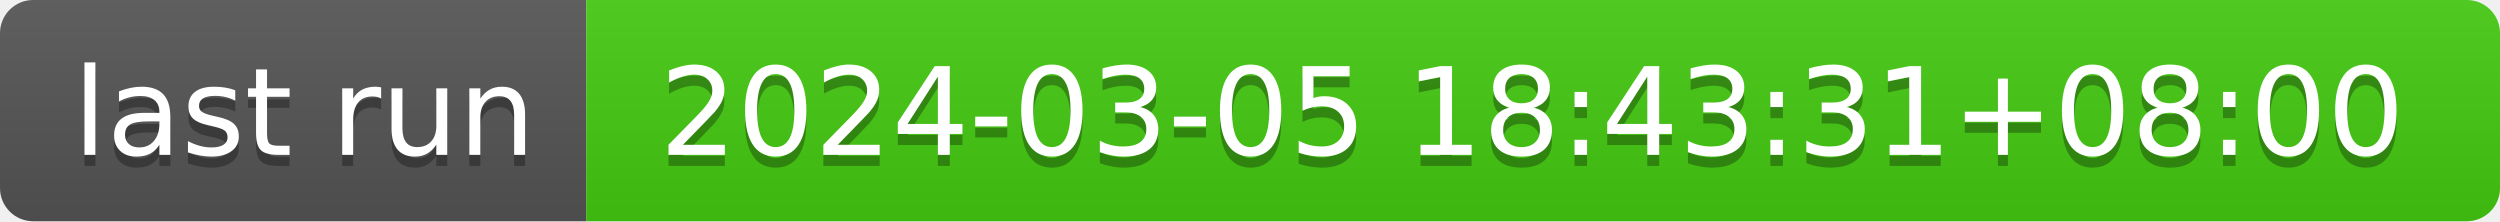
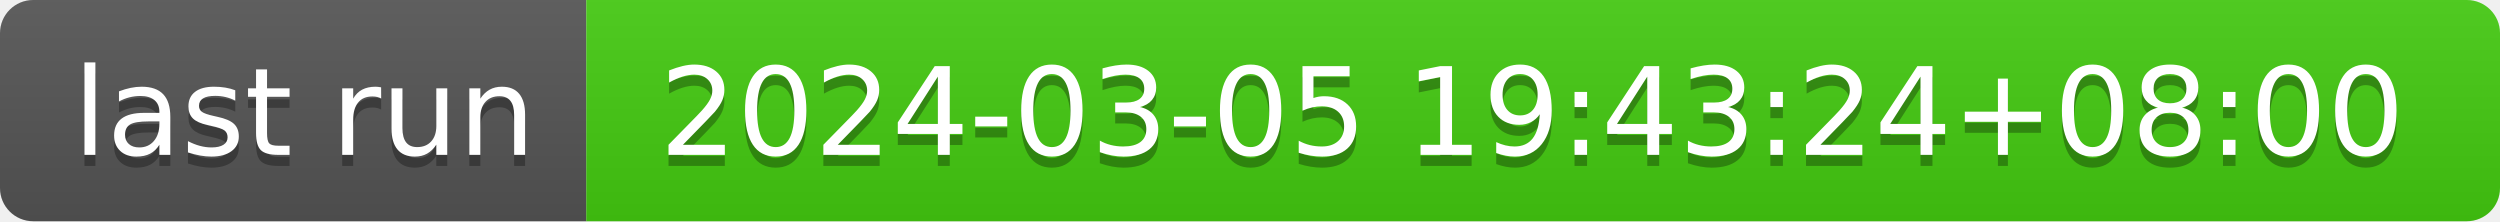
- <svg xmlns="http://www.w3.org/2000/svg" width="226" height="20" role="img" aria-label="last run: 2024-03-05 18:43:31+08:00">
+ <svg xmlns="http://www.w3.org/2000/svg" width="226" height="20" role="img" aria-label="last run: 2024-03-05 19:43:24+08:00">
  <linearGradient id="s" x2="0" y2="100%">
    <stop offset="0" stop-color="#bbb" stop-opacity=".1" />
    <stop offset="1" stop-opacity=".1" />
  </linearGradient>
  <clipPath id="r">
    <rect width="226" height="20" rx="3" fill="#fff" />
  </clipPath>
  <g clip-path="url(#r)">
    <rect width="53" height="20" fill="#555" />
    <rect x="53" width="173" height="20" fill="#4c1" />
    <rect width="226" height="20" fill="url(#s)" />
  </g>
  <g fill="#fff" text-anchor="middle" font-family="Verdana,Geneva,DejaVu Sans,sans-serif" text-rendering="geometricPrecision" font-size="110">
    <text aria-hidden="true" x="275" y="150" fill="#010101" fill-opacity=".3" transform="scale(.1)" textLength="430">last run</text>
    <text x="275" y="140" transform="scale(.1)" fill="#fff" textLength="430">last run</text>
-     <text aria-hidden="true" x="1385" y="150" fill="#010101" fill-opacity=".3" transform="scale(.1)" textLength="1630">2024-03-05 18:43:31+08:00</text>
-     <text x="1385" y="140" transform="scale(.1)" fill="#fff" textLength="1630">2024-03-05 18:43:31+08:00</text>
+     <text aria-hidden="true" x="1385" y="150" fill="#010101" fill-opacity=".3" transform="scale(.1)" textLength="1630">2024-03-05 19:43:24+08:00</text>
+     <text x="1385" y="140" transform="scale(.1)" fill="#fff" textLength="1630">2024-03-05 19:43:24+08:00</text>
  </g>
</svg>
